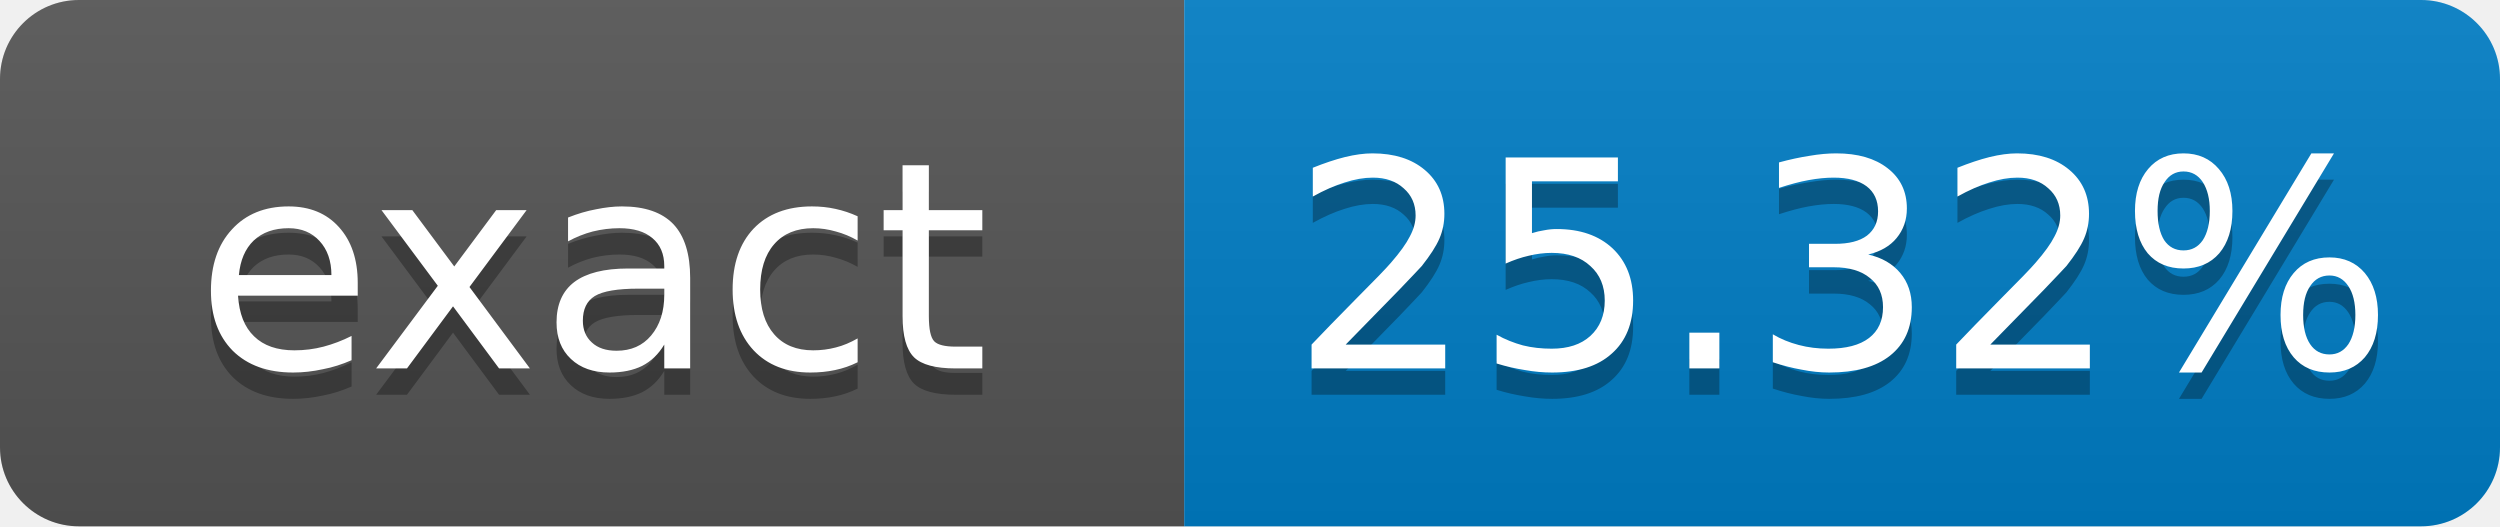
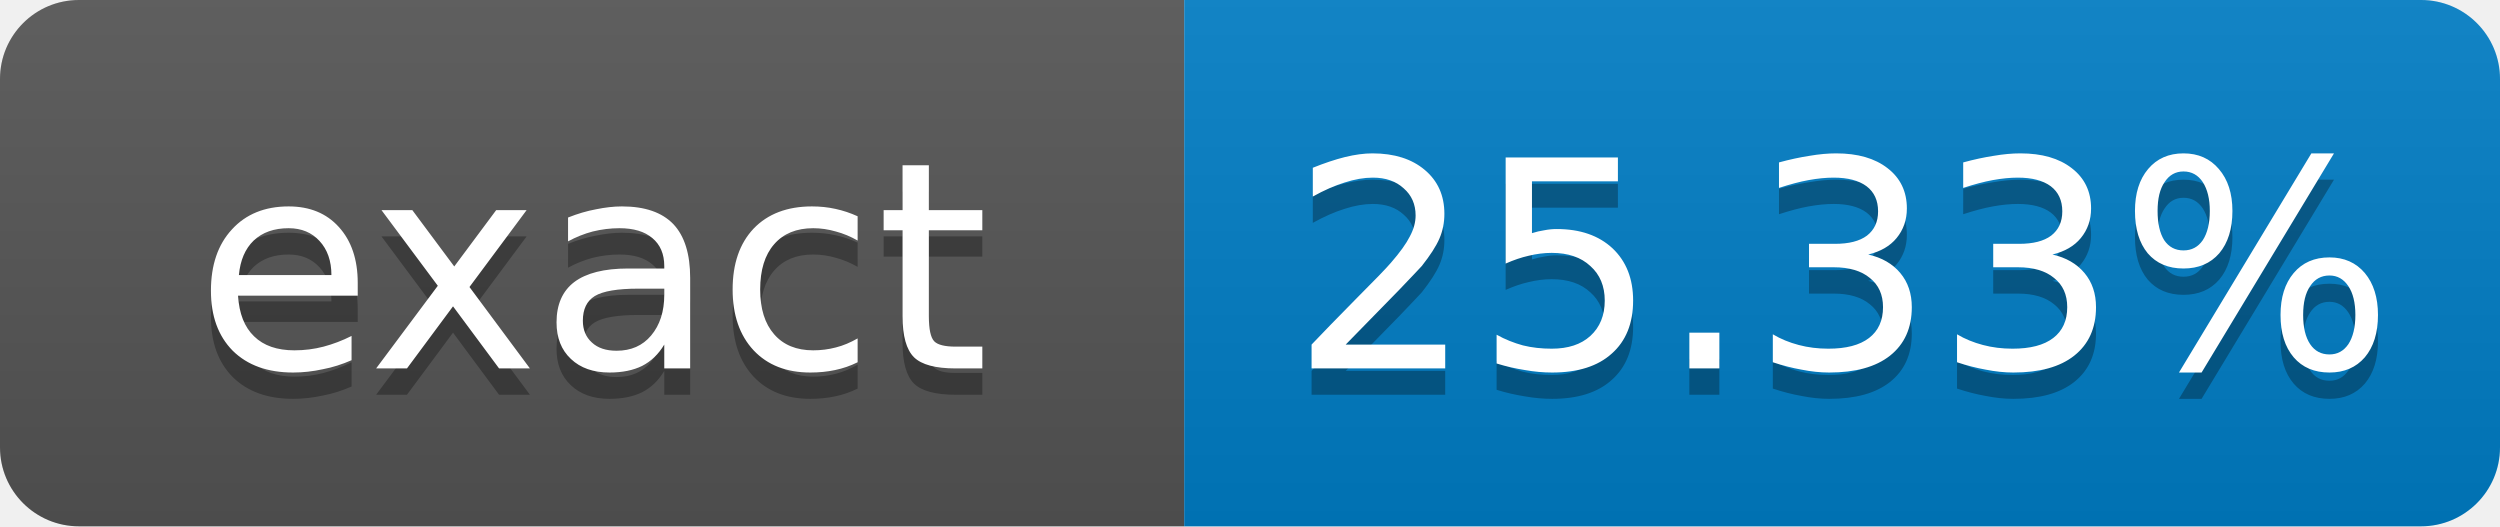
- <svg xmlns="http://www.w3.org/2000/svg" width="95" height="20" role="img" aria-label="exact: 25.32%">
+ <svg xmlns="http://www.w3.org/2000/svg" width="95" height="20" role="img" aria-label="exact: 25.33%">
  <linearGradient id="s" x2="0" y2="100%">
    <stop offset="0" stop-color="#bbb" stop-opacity=".1" />
    <stop offset="1" stop-opacity=".1" />
  </linearGradient>
  <clipPath id="r">
    <rect width="95" height="20" rx="3" fill="#fff" />
  </clipPath>
  <g clip-path="url(#r)">
    <rect width="45" height="20" fill="#555" />
    <rect x="45" width="50" height="20" fill="#007ec6" />
    <rect width="95" height="20" fill="url(#s)" />
  </g>
  <g fill="#fff" text-anchor="middle" font-family="Verdana,Geneva,DejaVu Sans,sans-serif" font-size="11">
    <text x="22.5" y="15" fill="#010101" fill-opacity=".3">exact</text>
    <text x="22.5" y="14">exact</text>
-     <text x="70" y="15" fill="#010101" fill-opacity=".3">25.32%</text>
-     <text x="70" y="14">25.32%</text>
+     <text x="70" y="15" fill="#010101" fill-opacity=".3">25.33%</text>
+     <text x="70" y="14">25.33%</text>
  </g>
</svg>
